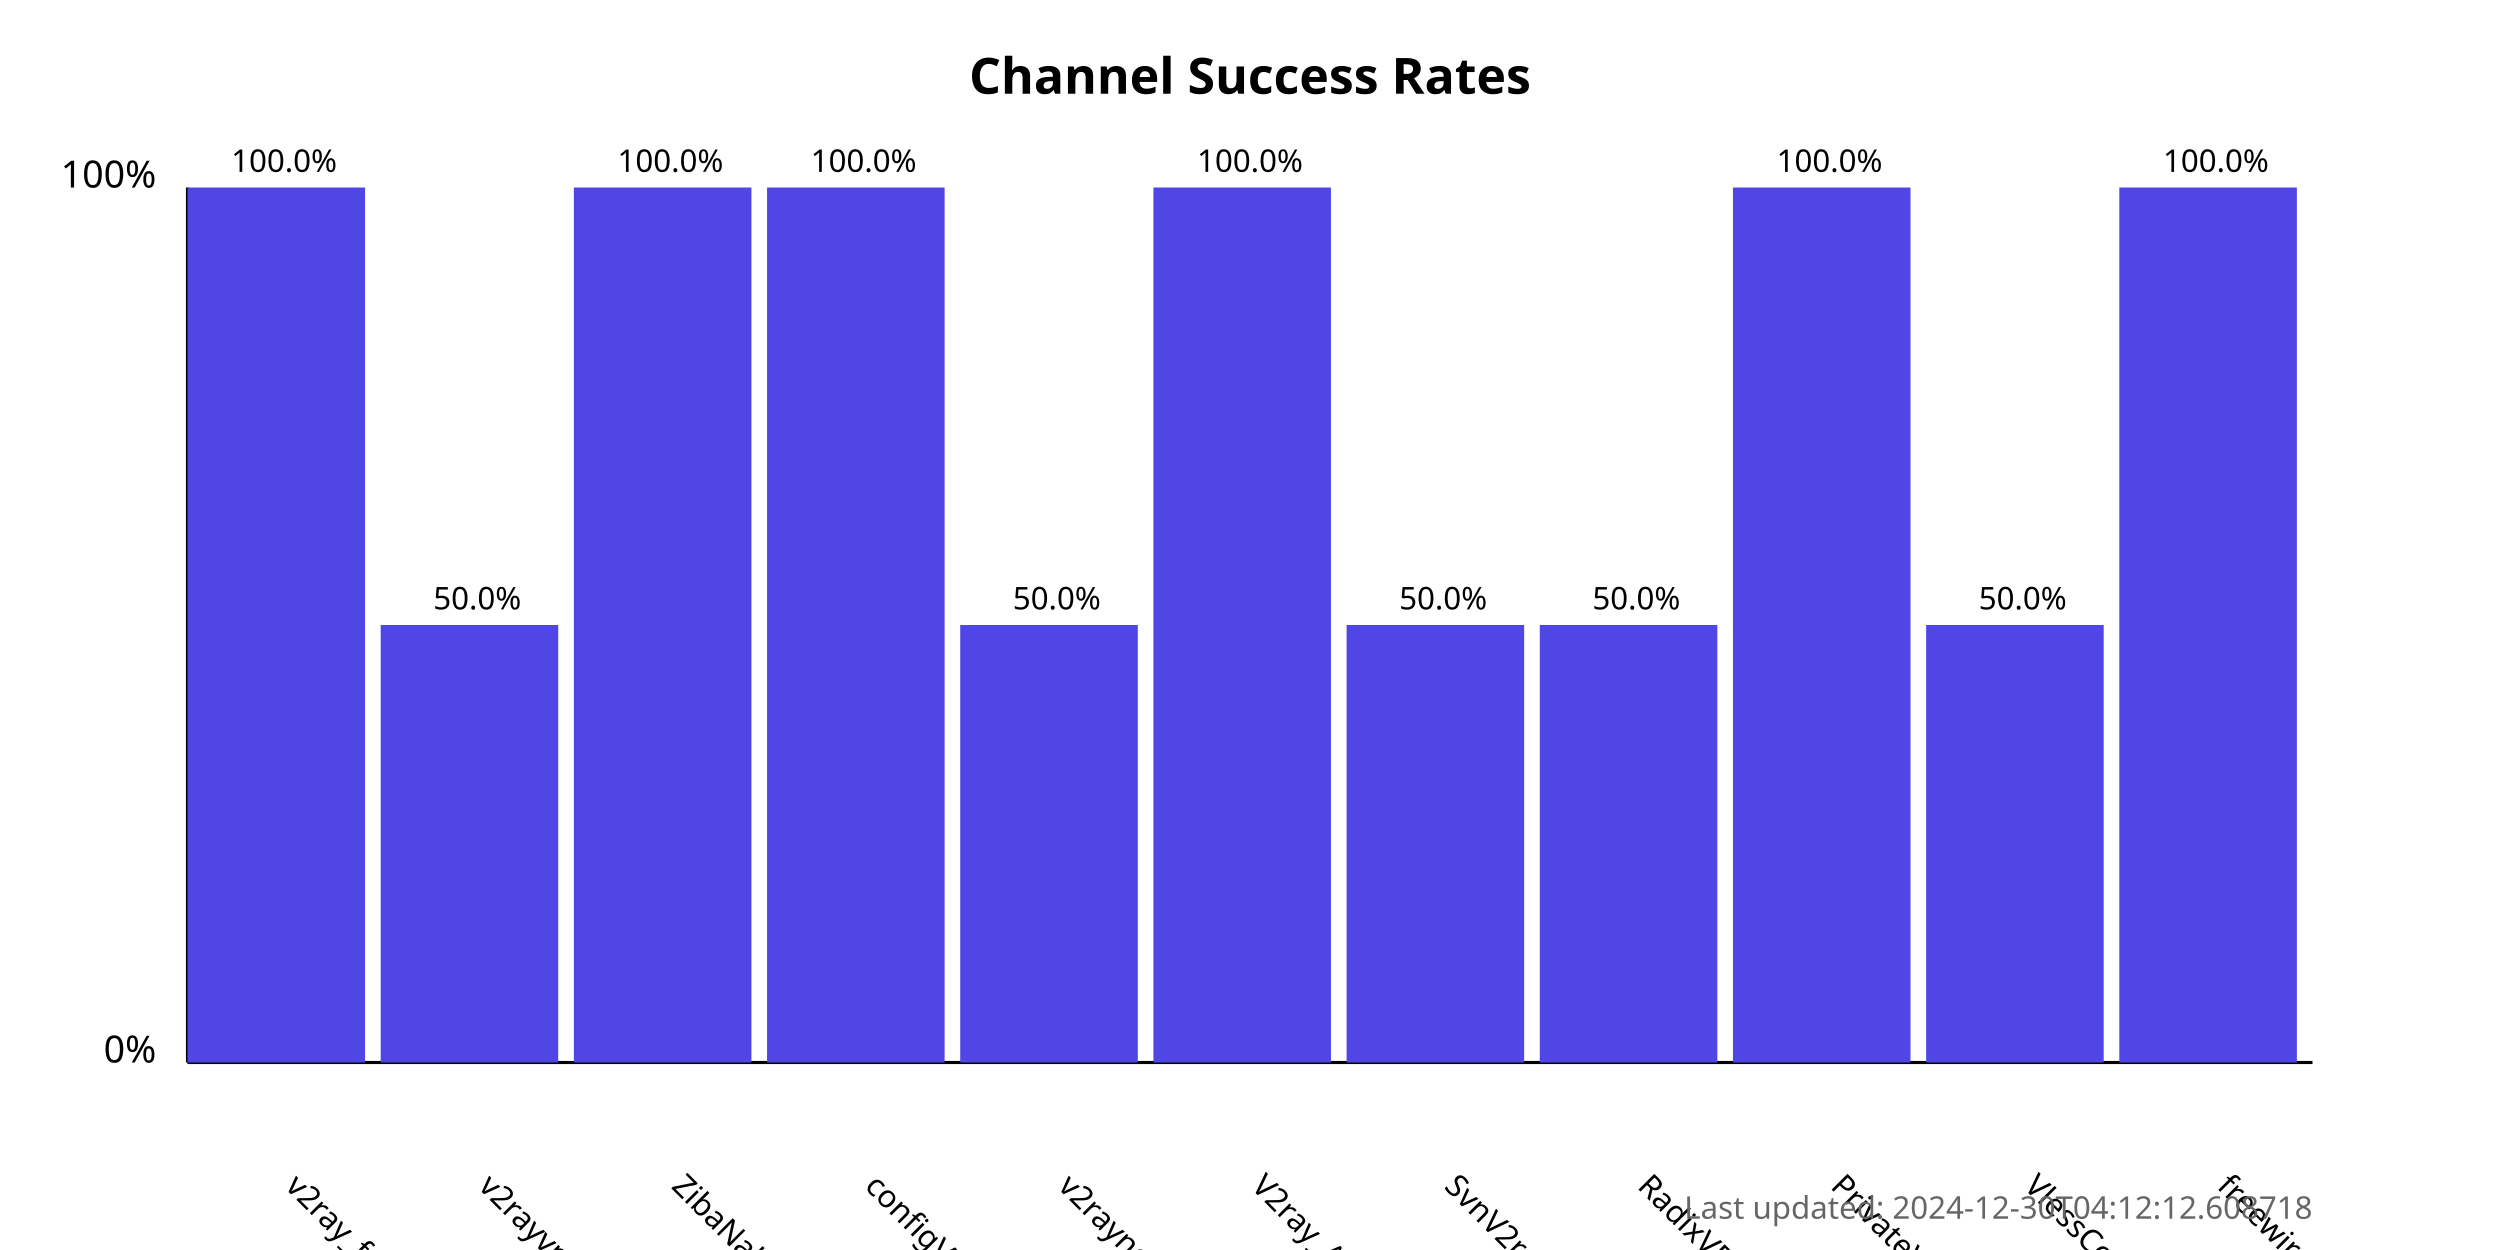
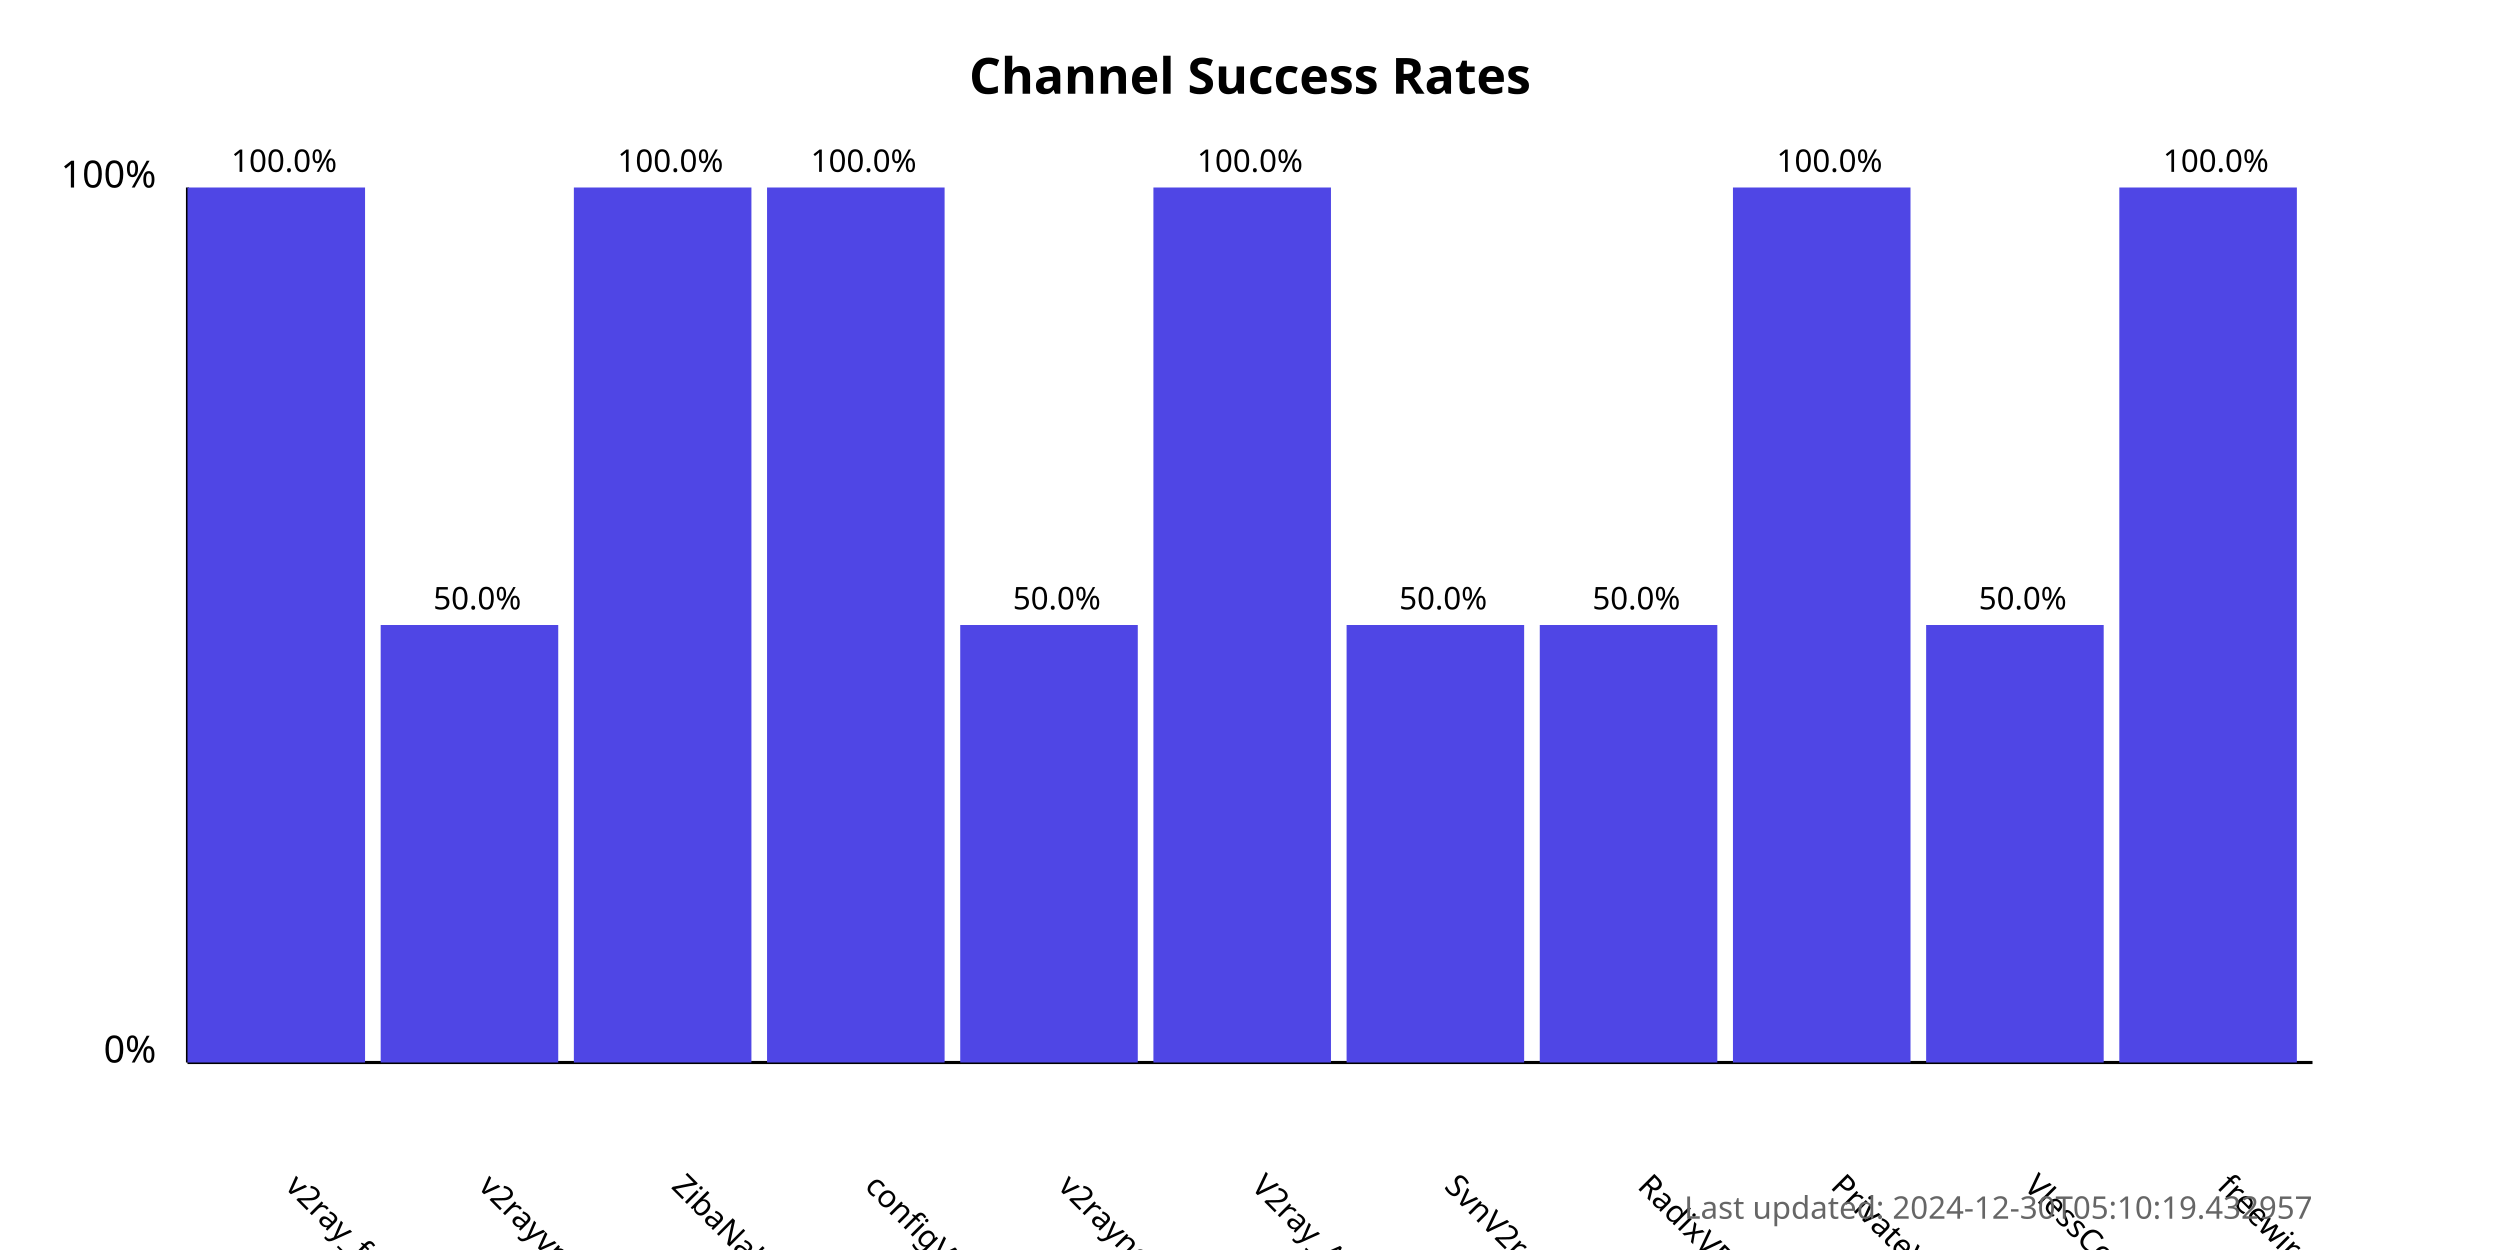
<svg xmlns="http://www.w3.org/2000/svg" width="800" height="400">
  <style>
            .chart-title { font: bold 16px sans-serif; }
            .axis-label { font: 12px sans-serif; }
            .tick-label { font: 10px sans-serif; }
            .bar { fill: #4f46e5; }
            .bar:hover { fill: #6366f1; }
            .timestamp { font: 10px sans-serif; fill: #666; }
        </style>
  <text x="400.0" y="30" text-anchor="middle" class="chart-title">
            Channel Success Rates
        </text>
  <line x1="60" y1="340" x2="60" y2="60" stroke="black" stroke-width="1" />
  <line x1="60" y1="340" x2="740" y2="340" stroke="black" stroke-width="1" />
  <text x="50" y="340" text-anchor="end" class="axis-label">0%</text>
  <text x="50" y="60" text-anchor="end" class="axis-label">100%</text>
  <g>
    <rect x="60" y="60.0" width="56.818" height="280.0" class="bar" />
    <text x="90.909" y="380" transform="rotate(45, 90.90909, 380)" text-anchor="start" class="tick-label">
                v2ray_free_conf
            </text>
    <text x="90.909" y="55.0" text-anchor="middle" class="tick-label">
                100.0%
            </text>
  </g>
  <g>
    <rect x="121.818" y="200.0" width="56.818" height="140.0" class="bar" />
    <text x="152.727" y="380" transform="rotate(45, 152.7273, 380)" text-anchor="start" class="tick-label">
                v2rayvpno
            </text>
    <text x="152.727" y="195.0" text-anchor="middle" class="tick-label">
                50.0%
            </text>
  </g>
  <g>
    <rect x="183.636" y="60.0" width="56.818" height="280.0" class="bar" />
    <text x="214.545" y="380" transform="rotate(45, 214.5455, 380)" text-anchor="start" class="tick-label">
                ZibaNabz
            </text>
    <text x="214.545" y="55.0" text-anchor="middle" class="tick-label">
                100.0%
            </text>
  </g>
  <g>
    <rect x="245.455" y="60.0" width="56.818" height="280.0" class="bar" />
    <text x="276.364" y="380" transform="rotate(45, 276.3636, 380)" text-anchor="start" class="tick-label">
                configV2rayForFree
            </text>
    <text x="276.364" y="55.0" text-anchor="middle" class="tick-label">
                100.0%
            </text>
  </g>
  <g>
    <rect x="307.273" y="200.0" width="56.818" height="140.0" class="bar" />
    <text x="338.182" y="380" transform="rotate(45, 338.1818, 380)" text-anchor="start" class="tick-label">
                v2rayngvpn
            </text>
    <text x="338.182" y="195.0" text-anchor="middle" class="tick-label">
                50.0%
            </text>
  </g>
  <g>
    <rect x="369.091" y="60.0" width="56.818" height="280.0" class="bar" />
    <text x="400.0" y="380" transform="rotate(45, 400.0, 380)" text-anchor="start" class="tick-label">
                V2ray_Alpha
            </text>
    <text x="400.0" y="55.0" text-anchor="middle" class="tick-label">
                100.0%
            </text>
  </g>
  <g>
    <rect x="430.909" y="200.0" width="56.818" height="140.0" class="bar" />
    <text x="461.818" y="380" transform="rotate(45, 461.8182, 380)" text-anchor="start" class="tick-label">
                SvnV2ray
            </text>
    <text x="461.818" y="195.0" text-anchor="middle" class="tick-label">
                50.0%
            </text>
  </g>
  <g>
    <rect x="492.727" y="200.0" width="56.818" height="140.0" class="bar" />
    <text x="523.636" y="380" transform="rotate(45, 523.6364, 380)" text-anchor="start" class="tick-label">
                RadixVPN
            </text>
    <text x="523.636" y="195.0" text-anchor="middle" class="tick-label">
                50.0%
            </text>
  </g>
  <g>
    <rect x="554.545" y="60.0" width="56.818" height="280.0" class="bar" />
    <text x="585.455" y="380" transform="rotate(45, 585.4545, 380)" text-anchor="start" class="tick-label">
                PrivateVPNs
            </text>
    <text x="585.455" y="55.0" text-anchor="middle" class="tick-label">
                100.0%
            </text>
  </g>
  <g>
    <rect x="616.364" y="200.0" width="56.818" height="140.0" class="bar" />
    <text x="647.273" y="380" transform="rotate(45, 647.2727, 380)" text-anchor="start" class="tick-label">
                VlessConfig
            </text>
    <text x="647.273" y="195.0" text-anchor="middle" class="tick-label">
                50.0%
            </text>
  </g>
  <g>
    <rect x="678.182" y="60.0" width="56.818" height="280.0" class="bar" />
    <text x="709.091" y="380" transform="rotate(45, 709.0909, 380)" text-anchor="start" class="tick-label">
                freewireguard
            </text>
    <text x="709.091" y="55.0" text-anchor="middle" class="tick-label">
                100.0%
            </text>
  </g>
  <text x="740" y="390" text-anchor="end" class="timestamp">
-             Last updated: 2024-12-30T04:12:12.608718
+             Last updated: 2024-12-30T05:10:19.432957
        </text>
</svg>
